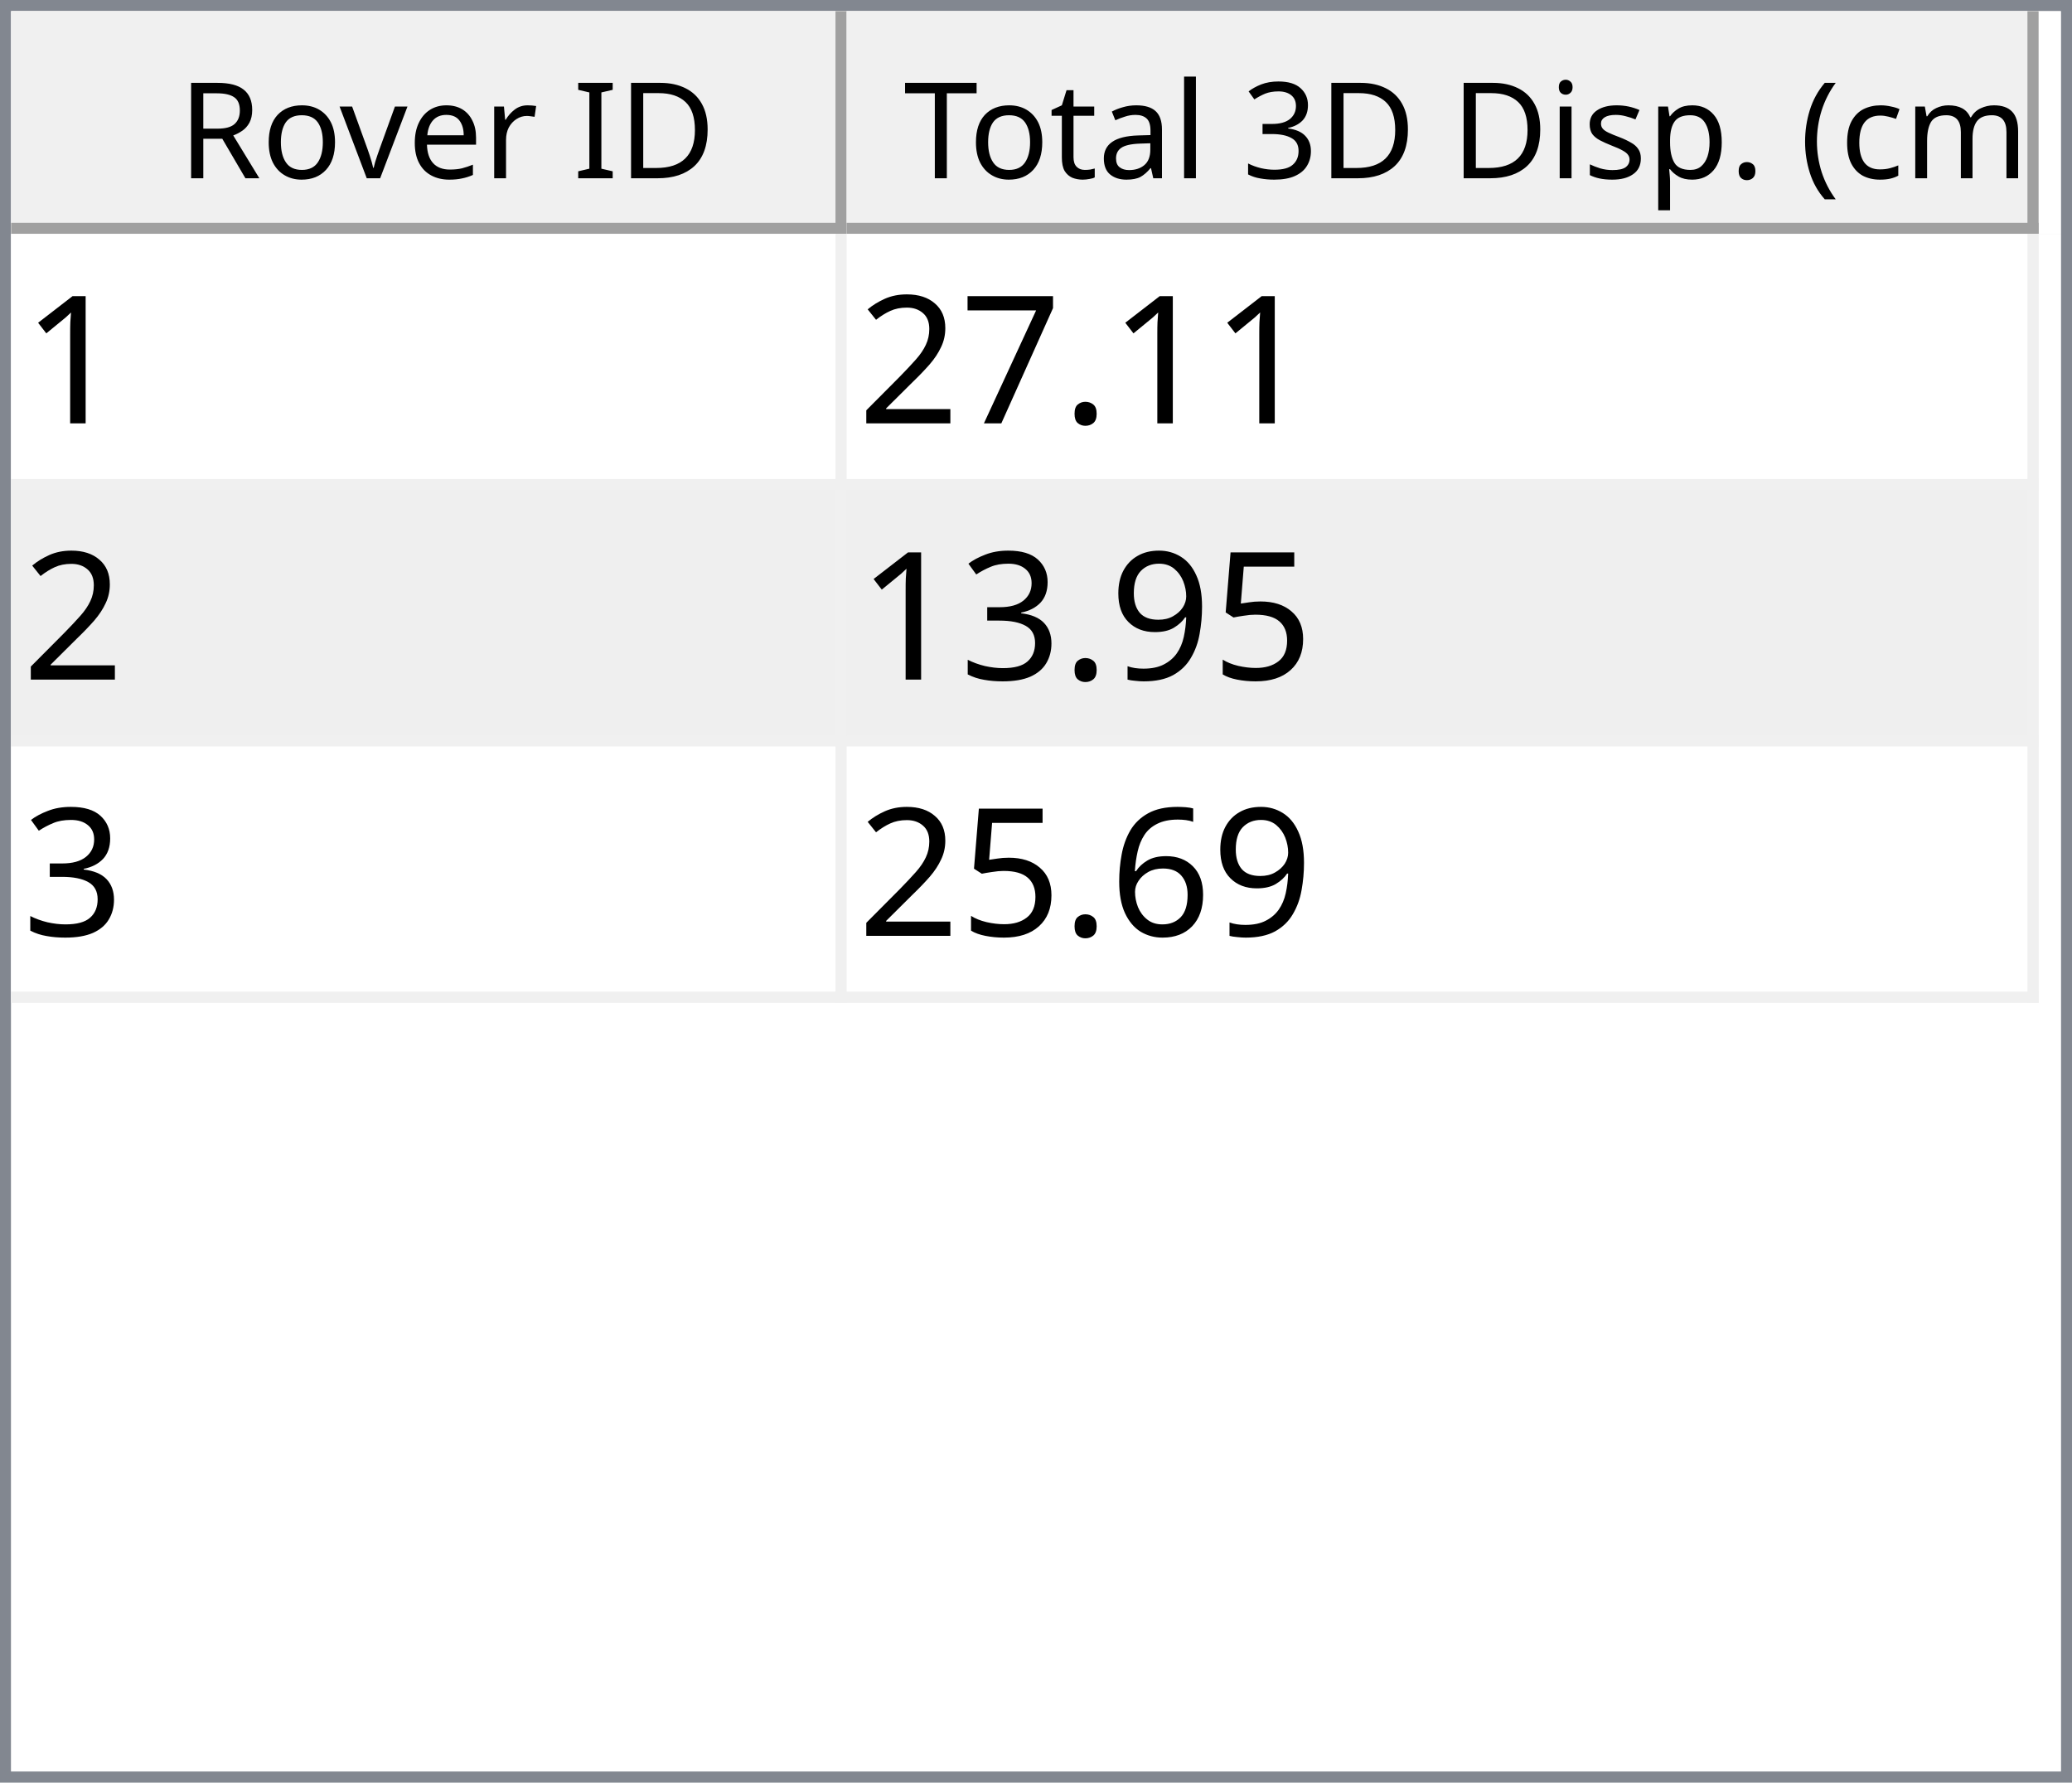
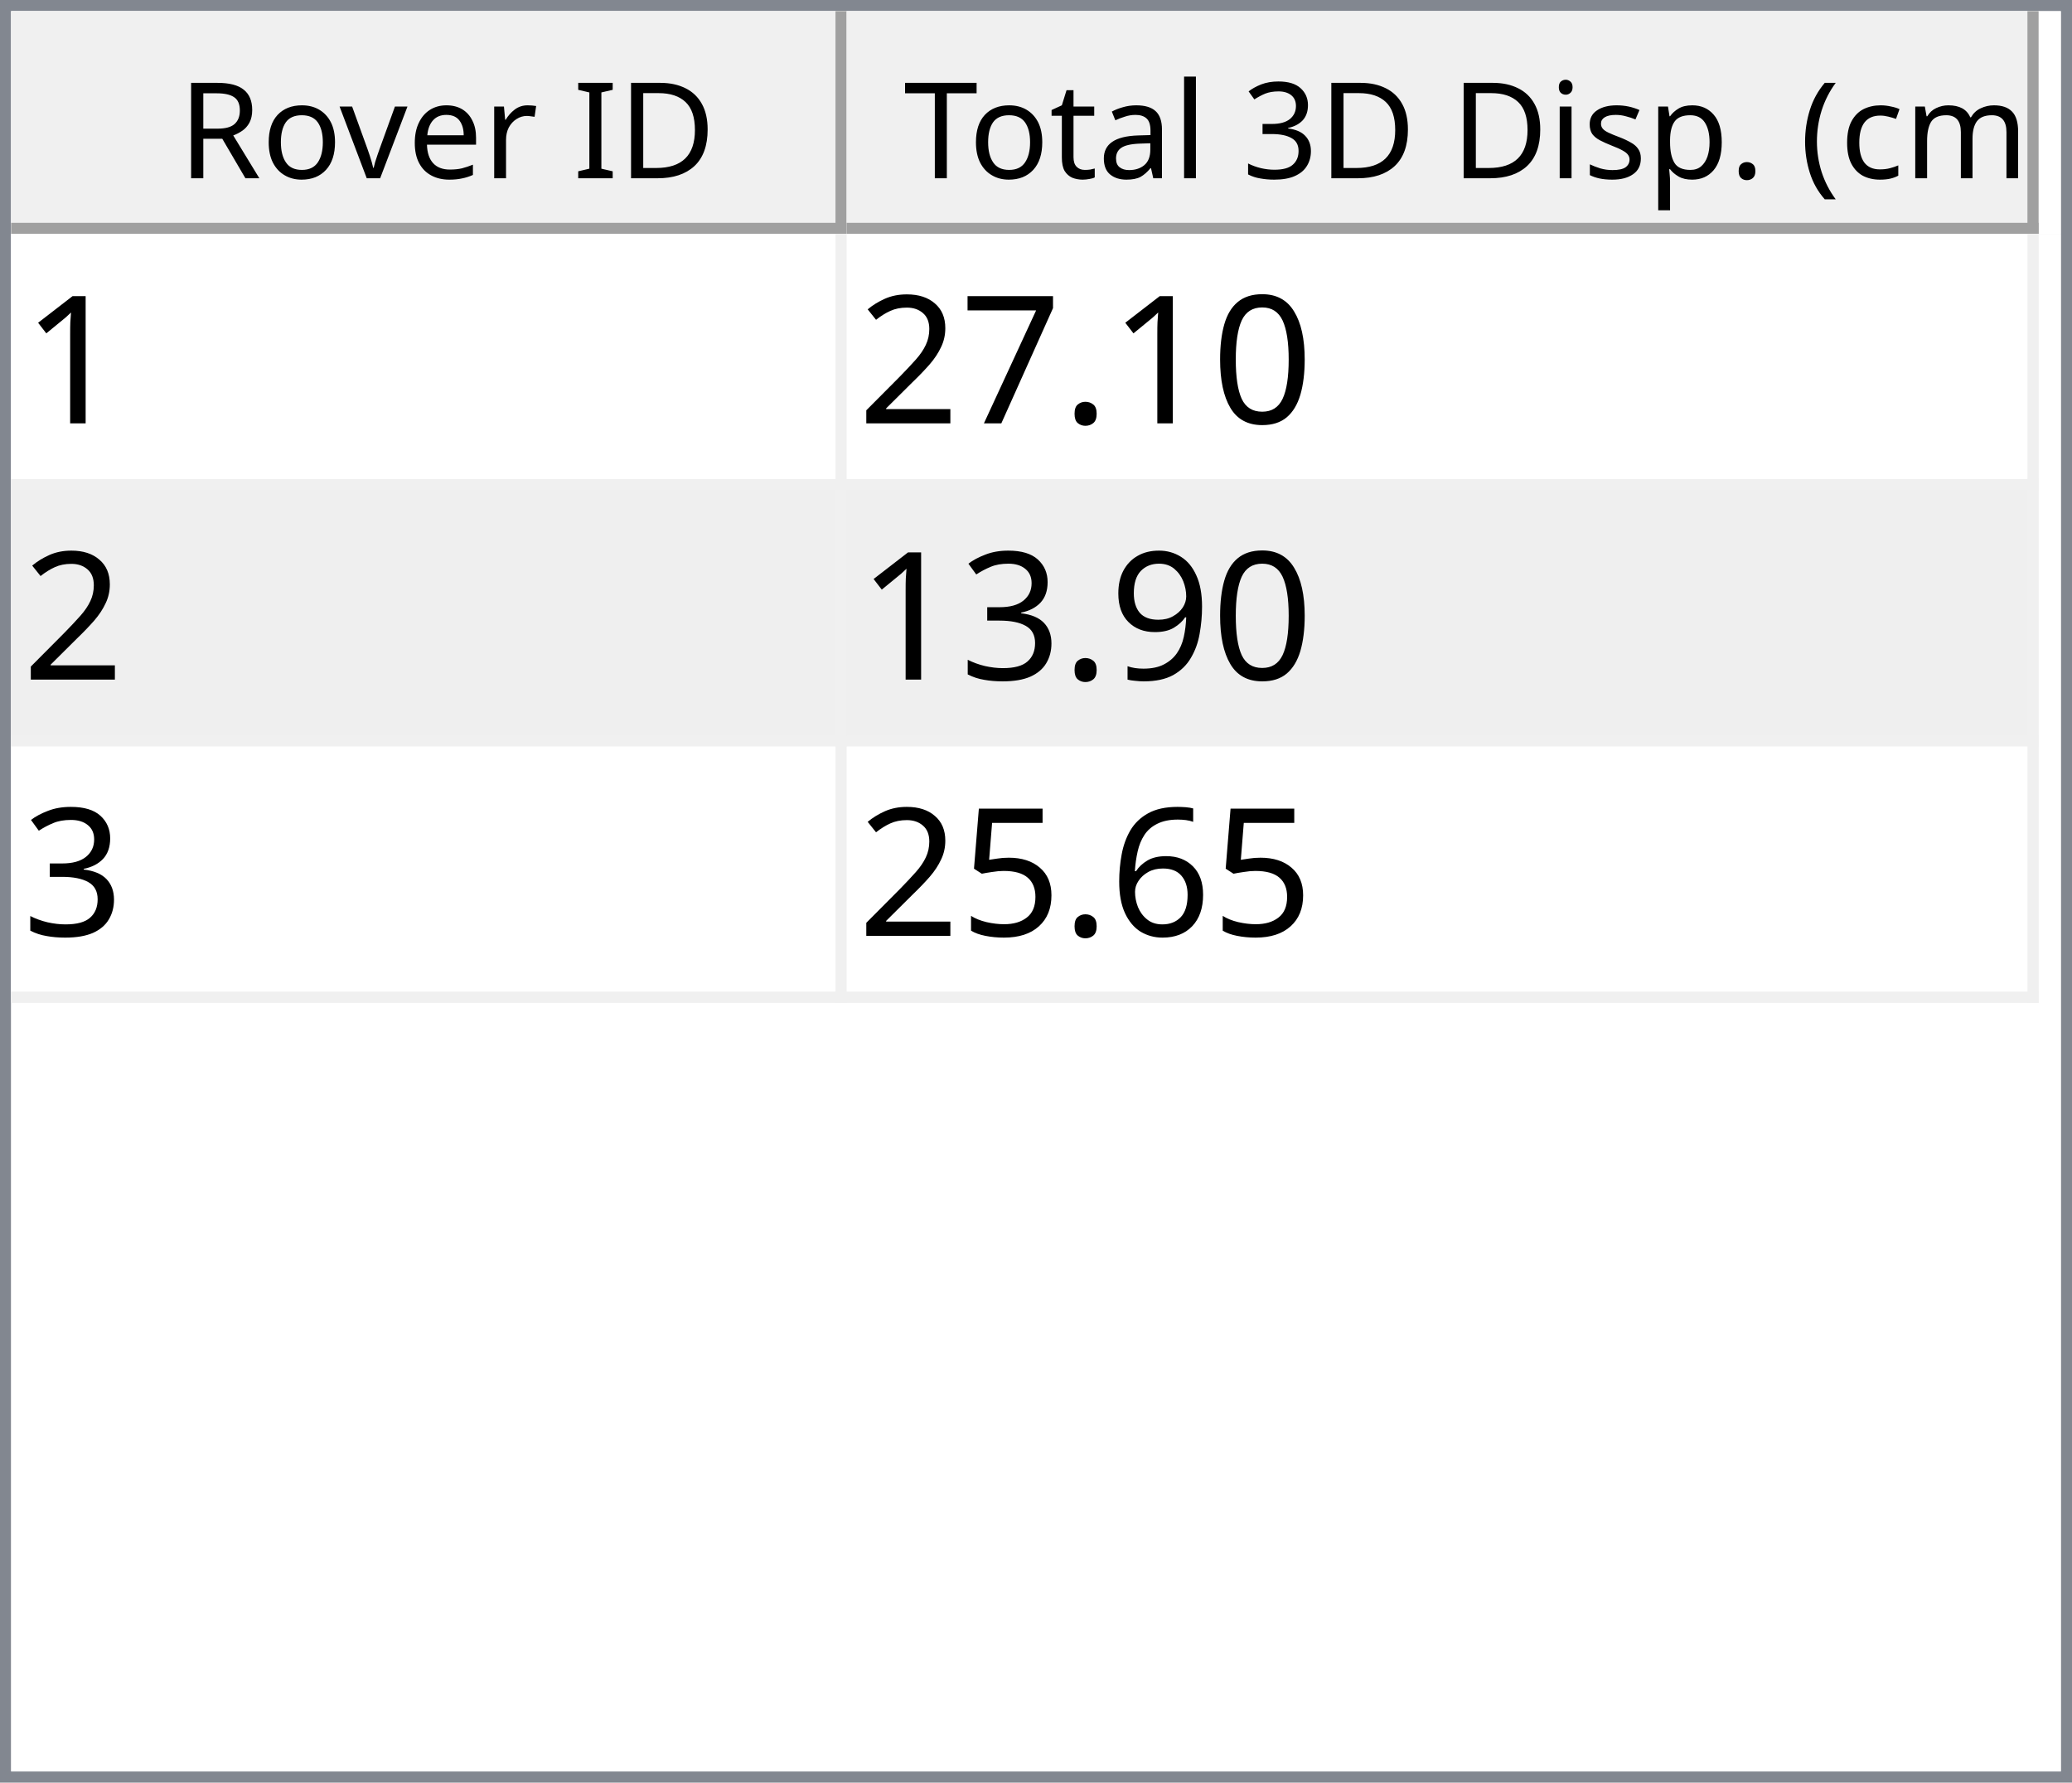
<svg xmlns="http://www.w3.org/2000/svg" style="fill-opacity:1; color-rendering:auto; color-interpolation:auto; text-rendering:auto; stroke:black; stroke-linecap:square; stroke-miterlimit:10; shape-rendering:auto; stroke-opacity:1; fill:black; stroke-dasharray:none; font-weight:normal; stroke-width:1; font-family:'Dialog'; font-style:normal; stroke-linejoin:miter; font-size:12px; stroke-dashoffset:0; image-rendering:auto;" width="186" height="160">
  <defs id="genericDefs" />
  <g>
    <defs id="defs1">
      <clipPath clipPathUnits="userSpaceOnUse" id="clipPath1">
        <path d="M0 0 L186 0 L186 160 L0 160 L0 0 Z" />
      </clipPath>
      <clipPath clipPathUnits="userSpaceOnUse" id="clipPath2">
        <path d="M0 0 L0 160 L186 160 L186 0 Z" />
      </clipPath>
      <clipPath clipPathUnits="userSpaceOnUse" id="clipPath3">
        <path d="M0 0 L0 20 L184 20 L184 0 Z" />
      </clipPath>
      <clipPath clipPathUnits="userSpaceOnUse" id="clipPath4">
        <path d="M0 0 L0 20 L75 20 L75 0 Z" />
      </clipPath>
      <clipPath clipPathUnits="userSpaceOnUse" id="clipPath5">
        <path d="M1 1 L1 19 L74 19 L74 1 Z" />
      </clipPath>
      <clipPath clipPathUnits="userSpaceOnUse" id="clipPath6">
        <path d="M0 0 L0 18 L73 18 L73 0 Z" />
      </clipPath>
      <clipPath clipPathUnits="userSpaceOnUse" id="clipPath7">
        <path d="M-0.5 -0.5 L-0.5 19.5 L74.5 19.5 L74.5 -0.5 Z" />
      </clipPath>
      <clipPath clipPathUnits="userSpaceOnUse" id="clipPath8">
        <path d="M0 0 L0 20 L107 20 L107 0 Z" />
      </clipPath>
      <clipPath clipPathUnits="userSpaceOnUse" id="clipPath9">
        <path d="M1 1 L1 19 L106 19 L106 1 Z" />
      </clipPath>
      <clipPath clipPathUnits="userSpaceOnUse" id="clipPath10">
        <path d="M0 0 L0 18 L105 18 L105 0 Z" />
      </clipPath>
      <clipPath clipPathUnits="userSpaceOnUse" id="clipPath11">
        <path d="M-0.5 -0.5 L-0.5 19.5 L106.5 19.5 L106.5 -0.5 Z" />
      </clipPath>
      <clipPath clipPathUnits="userSpaceOnUse" id="clipPath12">
        <path d="M0 0 L0 138 L184 138 L184 0 Z" />
      </clipPath>
      <clipPath clipPathUnits="userSpaceOnUse" id="clipPath13">
        <path d="M0 0 L0 69 L182 69 L182 0 Z" />
      </clipPath>
      <clipPath clipPathUnits="userSpaceOnUse" id="clipPath14">
        <path d="M-0.5 -0.5 L-0.5 68.5 L181.5 68.5 L181.5 -0.5 Z" />
      </clipPath>
      <clipPath clipPathUnits="userSpaceOnUse" id="clipPath15">
        <path d="M0 0 L0 22 L74 22 L74 0 Z" />
      </clipPath>
      <clipPath clipPathUnits="userSpaceOnUse" id="clipPath16">
        <path d="M0 0 L0 22 L106 22 L106 0 Z" />
      </clipPath>
      <font horiz-adv-x="64.551" id="font1">
        <font-face ascent="107.91" descent="25.098" units-per-em="100" style="font-style:normal; font-family:Segoe UI; font-weight:normal;" />
        <missing-glyph horiz-adv-x="64.551" d="M8.109 0 L8.109 68.266 L56.453 68.266 L56.453 0 L8.109 0 ZM15.328 7.234 L49.219 7.234 L49.219 61.031 L15.328 61.031 L15.328 7.234 Z" />
        <glyph unicode="D" horiz-adv-x="70.117" d="M9.188 0 L9.188 70.016 L28.516 70.016 Q65.531 70.016 65.531 35.891 Q65.531 19.672 55.25 9.836 Q44.969 0 27.734 0 L9.188 0 ZM17.391 62.594 L17.391 7.422 L27.828 7.422 Q41.609 7.422 49.273 14.797 Q56.938 22.172 56.938 35.688 Q56.938 62.594 28.328 62.594 L17.391 62.594 Z" />
        <glyph unicode="I" horiz-adv-x="26.611" d="M17.391 0 L9.188 0 L9.188 70.016 L17.391 70.016 L17.391 0 Z" />
        <glyph unicode=" " horiz-adv-x="27.393" d="" />
        <glyph unicode="r" horiz-adv-x="34.766" d="M34.188 41.891 Q32.078 43.5 28.125 43.5 Q23 43.5 19.555 38.672 Q16.109 33.844 16.109 25.484 L16.109 0 L8.109 0 L8.109 50 L16.109 50 L16.109 39.703 L16.312 39.703 Q18.016 44.969 21.531 47.922 Q25.047 50.875 29.391 50.875 Q32.516 50.875 34.188 50.203 L34.188 41.891 Z" />
        <glyph unicode="e" horiz-adv-x="52.295" d="M48.297 23 L12.984 23 Q13.188 14.656 17.484 10.109 Q21.781 5.562 29.297 5.562 Q37.75 5.562 44.828 11.141 L44.828 3.609 Q38.234 -1.172 27.391 -1.172 Q16.797 -1.172 10.742 5.641 Q4.688 12.453 4.688 24.812 Q4.688 36.469 11.305 43.82 Q17.922 51.172 27.734 51.172 Q37.547 51.172 42.922 44.828 Q48.297 38.484 48.297 27.203 L48.297 23 ZM40.094 29.781 Q40.047 36.719 36.75 40.578 Q33.453 44.438 27.594 44.438 Q21.922 44.438 17.969 40.383 Q14.016 36.328 13.094 29.781 L40.094 29.781 Z" />
        <glyph unicode="v" horiz-adv-x="47.9" d="M47.406 50 L27.484 0 L19.625 0 L0.688 50 L9.469 50 L22.172 13.672 Q23.578 9.672 23.922 6.688 L24.125 6.688 Q24.609 10.453 25.688 13.484 L38.969 50 L47.406 50 Z" />
        <glyph unicode="o" horiz-adv-x="58.594" d="M29 -1.172 Q17.922 -1.172 11.305 5.836 Q4.688 12.844 4.688 24.422 Q4.688 37.016 11.57 44.094 Q18.453 51.172 30.172 51.172 Q41.359 51.172 47.633 44.289 Q53.906 37.406 53.906 25.203 Q53.906 13.234 47.141 6.031 Q40.375 -1.172 29 -1.172 ZM29.594 44.438 Q21.875 44.438 17.383 39.188 Q12.891 33.938 12.891 24.703 Q12.891 15.828 17.43 10.695 Q21.969 5.562 29.594 5.562 Q37.359 5.562 41.531 10.594 Q45.703 15.625 45.703 24.906 Q45.703 34.281 41.531 39.359 Q37.359 44.438 29.594 44.438 Z" />
        <glyph unicode="R" horiz-adv-x="59.814" d="M59.375 0 L49.609 0 L37.891 19.625 Q36.281 22.359 34.766 24.289 Q33.25 26.219 31.664 27.438 Q30.078 28.656 28.25 29.219 Q26.422 29.781 24.125 29.781 L17.391 29.781 L17.391 0 L9.188 0 L9.188 70.016 L30.078 70.016 Q34.672 70.016 38.555 68.867 Q42.438 67.719 45.289 65.375 Q48.141 63.031 49.758 59.547 Q51.375 56.062 51.375 51.375 Q51.375 47.703 50.273 44.656 Q49.172 41.609 47.148 39.211 Q45.125 36.812 42.266 35.133 Q39.406 33.453 35.844 32.516 L35.844 32.328 Q37.594 31.547 38.891 30.547 Q40.188 29.547 41.359 28.18 Q42.531 26.812 43.68 25.078 Q44.828 23.344 46.234 21.047 L59.375 0 ZM17.391 62.594 L17.391 37.203 L28.516 37.203 Q31.594 37.203 34.203 38.133 Q36.812 39.062 38.719 40.797 Q40.625 42.531 41.703 45.047 Q42.781 47.562 42.781 50.688 Q42.781 56.297 39.141 59.445 Q35.5 62.594 28.609 62.594 L17.391 62.594 Z" />
        <glyph unicode=")" horiz-adv-x="30.176" d="M8.297 -15.922 L1.172 -15.922 Q16.406 2.344 16.406 26.812 Q16.406 51.469 1.078 70.016 L8.297 70.016 Q23.531 52.156 23.531 26.703 Q23.531 1.375 8.297 -15.922 Z" />
        <glyph unicode="m" horiz-adv-x="86.133" d="M79.109 0 L71.094 0 L71.094 28.719 Q71.094 37.016 68.531 40.727 Q65.969 44.438 59.906 44.438 Q54.781 44.438 51.195 39.75 Q47.609 35.062 47.609 28.516 L47.609 0 L39.594 0 L39.594 29.688 Q39.594 44.438 28.219 44.438 Q22.953 44.438 19.531 40.016 Q16.109 35.594 16.109 28.516 L16.109 0 L8.109 0 L8.109 50 L16.109 50 L16.109 42.094 L16.312 42.094 Q21.625 51.172 31.844 51.172 Q36.969 51.172 40.773 48.312 Q44.578 45.453 46 40.828 Q51.562 51.172 62.594 51.172 Q79.109 51.172 79.109 30.812 L79.109 0 Z" />
        <glyph unicode="c" horiz-adv-x="46.191" d="M42.188 2.297 Q36.422 -1.172 28.516 -1.172 Q17.828 -1.172 11.258 5.789 Q4.688 12.75 4.688 23.828 Q4.688 36.188 11.766 43.68 Q18.844 51.172 30.672 51.172 Q37.25 51.172 42.281 48.734 L42.281 40.531 Q36.719 44.438 30.375 44.438 Q22.703 44.438 17.797 38.945 Q12.891 33.453 12.891 24.516 Q12.891 15.719 17.508 10.641 Q22.125 5.562 29.891 5.562 Q36.422 5.562 42.188 9.906 L42.188 2.297 Z" />
        <glyph unicode="(" horiz-adv-x="30.176" d="M29.109 -15.922 L21.969 -15.922 Q6.844 1.375 6.844 26.703 Q6.844 52.156 21.969 70.016 L29.203 70.016 Q13.875 51.469 13.875 26.812 Q13.875 2.344 29.109 -15.922 Z" />
        <glyph unicode="." horiz-adv-x="21.68" d="M10.891 -1.078 Q8.641 -1.078 7.055 0.539 Q5.469 2.156 5.469 4.391 Q5.469 6.641 7.055 8.273 Q8.641 9.906 10.891 9.906 Q13.188 9.906 14.797 8.273 Q16.406 6.641 16.406 4.391 Q16.406 2.156 14.797 0.539 Q13.188 -1.078 10.891 -1.078 Z" />
        <glyph unicode="p" horiz-adv-x="58.789" d="M16.312 7.234 L16.109 7.234 L16.109 -23 L8.109 -23 L8.109 50 L16.109 50 L16.109 41.219 L16.312 41.219 Q22.219 51.172 33.594 51.172 Q43.266 51.172 48.688 44.461 Q54.109 37.75 54.109 26.469 Q54.109 13.922 48 6.375 Q41.891 -1.172 31.297 -1.172 Q21.578 -1.172 16.312 7.234 ZM16.109 27.391 L16.109 20.406 Q16.109 14.203 20.141 9.883 Q24.172 5.562 30.375 5.562 Q37.641 5.562 41.773 11.133 Q45.906 16.703 45.906 26.609 Q45.906 34.969 42.047 39.703 Q38.188 44.438 31.594 44.438 Q24.609 44.438 20.359 39.578 Q16.109 34.719 16.109 27.391 Z" />
        <glyph unicode="s" horiz-adv-x="42.432" d="M5.078 1.812 L5.078 10.406 Q11.625 5.562 19.484 5.562 Q30.031 5.562 30.031 12.594 Q30.031 14.594 29.125 15.992 Q28.219 17.391 26.68 18.461 Q25.141 19.531 23.07 20.383 Q21 21.234 18.609 22.172 Q15.281 23.484 12.766 24.828 Q10.25 26.172 8.57 27.859 Q6.891 29.547 6.031 31.695 Q5.172 33.844 5.172 36.719 Q5.172 40.234 6.789 42.945 Q8.406 45.656 11.086 47.484 Q13.766 49.312 17.211 50.242 Q20.656 51.172 24.312 51.172 Q30.812 51.172 35.938 48.922 L35.938 40.828 Q30.422 44.438 23.25 44.438 Q21 44.438 19.195 43.922 Q17.391 43.406 16.094 42.477 Q14.797 41.547 14.086 40.258 Q13.375 38.969 13.375 37.406 Q13.375 35.453 14.086 34.133 Q14.797 32.812 16.164 31.789 Q17.531 30.766 19.484 29.938 Q21.438 29.109 23.922 28.125 Q27.25 26.859 29.883 25.516 Q32.516 24.172 34.375 22.484 Q36.234 20.797 37.234 18.602 Q38.234 16.406 38.234 13.375 Q38.234 9.672 36.602 6.938 Q34.969 4.203 32.234 2.398 Q29.5 0.594 25.93 -0.289 Q22.359 -1.172 18.453 -1.172 Q10.75 -1.172 5.078 1.812 Z" />
        <glyph unicode="i" horiz-adv-x="24.219" d="M12.203 62.703 Q10.062 62.703 8.547 64.164 Q7.031 65.625 7.031 67.875 Q7.031 70.125 8.547 71.609 Q10.062 73.094 12.203 73.094 Q14.406 73.094 15.945 71.609 Q17.484 70.125 17.484 67.875 Q17.484 65.719 15.945 64.211 Q14.406 62.703 12.203 62.703 ZM16.109 0 L8.109 0 L8.109 50 L16.109 50 L16.109 0 Z" />
        <glyph unicode="3" horiz-adv-x="53.906" d="M46.531 19.828 Q46.531 15.094 44.75 11.211 Q42.969 7.328 39.719 4.57 Q36.469 1.812 31.93 0.297 Q27.391 -1.219 21.922 -1.219 Q11.922 -1.219 6 2.594 L6 11.188 Q13.094 5.609 22.219 5.609 Q25.875 5.609 28.828 6.539 Q31.781 7.469 33.906 9.227 Q36.031 10.984 37.18 13.477 Q38.328 15.969 38.328 19.094 Q38.328 32.812 18.797 32.812 L12.984 32.812 L12.984 39.594 L18.5 39.594 Q35.797 39.594 35.797 52.484 Q35.797 64.406 22.609 64.406 Q15.188 64.406 8.688 59.422 L8.688 67.188 Q15.375 71.188 24.609 71.188 Q29 71.188 32.57 69.969 Q36.141 68.75 38.68 66.555 Q41.219 64.359 42.609 61.281 Q44 58.203 44 54.5 Q44 40.672 30.031 36.719 L30.031 36.531 Q33.594 36.141 36.625 34.797 Q39.656 33.453 41.852 31.305 Q44.047 29.156 45.289 26.25 Q46.531 23.344 46.531 19.828 Z" />
        <glyph unicode="l" horiz-adv-x="24.219" d="M16.109 0 L8.109 0 L8.109 74.031 L16.109 74.031 L16.109 0 Z" />
        <glyph unicode="a" horiz-adv-x="50.879" d="M43.891 0 L35.891 0 L35.891 7.812 L35.688 7.812 Q30.469 -1.172 20.312 -1.172 Q12.844 -1.172 8.617 2.781 Q4.391 6.734 4.391 13.281 Q4.391 27.297 20.906 29.594 L35.891 31.688 Q35.891 44.438 25.594 44.438 Q16.547 44.438 9.281 38.281 L9.281 46.484 Q16.656 51.172 26.266 51.172 Q43.891 51.172 43.891 32.516 L43.891 0 ZM35.891 25.297 L23.828 23.641 Q18.266 22.859 15.43 20.875 Q12.594 18.891 12.594 13.875 Q12.594 10.203 15.211 7.883 Q17.828 5.562 22.172 5.562 Q28.125 5.562 32.008 9.742 Q35.891 13.922 35.891 20.312 L35.891 25.297 Z" />
        <glyph unicode="t" horiz-adv-x="33.887" d="M31.297 0.484 Q28.469 -1.078 23.828 -1.078 Q10.688 -1.078 10.688 13.578 L10.688 43.172 L2.094 43.172 L2.094 50 L10.688 50 L10.688 62.203 L18.703 64.797 L18.703 50 L31.297 50 L31.297 43.172 L18.703 43.172 L18.703 14.984 Q18.703 9.969 20.414 7.82 Q22.125 5.672 26.078 5.672 Q29.109 5.672 31.297 7.328 L31.297 0.484 Z" />
        <glyph unicode="T" horiz-adv-x="52.393" d="M50.594 62.594 L30.375 62.594 L30.375 0 L22.172 0 L22.172 62.594 L2 62.594 L2 70.016 L50.594 70.016 L50.594 62.594 Z" />
      </font>
      <font horiz-adv-x="75.0" id="font2">
        <font-face ascent="100.537" descent="21.973" units-per-em="100" style="font-style:normal; font-family:sans-serif; font-weight:normal;" />
        <missing-glyph horiz-adv-x="75.0" d="M12.5 0 L12.5 62.5 L62.5 62.5 L62.5 0 L12.5 0 ZM14.062 1.562 L60.938 1.562 L60.938 60.938 L14.062 60.938 L14.062 1.562 Z" />
        <glyph unicode="1" horiz-adv-x="55.615" d="M37.25 0 L28.469 0 L28.469 56 Q25.297 52.984 20.141 49.953 Q14.984 46.922 10.891 45.406 L10.891 53.906 Q18.266 57.375 23.781 62.305 Q29.297 67.234 31.594 71.875 L37.25 71.875 L37.25 0 Z" />
+         <glyph unicode="0" horiz-adv-x="55.615" d="M4.156 35.297 Q4.156 48 6.766 55.742 Q9.375 63.484 14.523 67.68 Q19.672 71.875 27.484 71.875 Q33.25 71.875 37.594 69.555 Q41.938 67.234 44.773 62.867 Q47.609 58.5 49.219 52.227 Q50.828 45.953 50.828 35.297 Q50.828 22.703 48.242 14.969 Q45.656 7.234 40.508 3.008 Q35.359 -1.219 27.484 -1.219 Q17.141 -1.219 11.234 6.203 Q4.156 15.141 4.156 35.297 ZM13.188 35.297 Q13.188 17.672 17.312 11.836 Q21.438 6 27.484 6 Q33.547 6 37.672 11.859 Q41.797 17.719 41.797 35.297 Q41.797 52.984 37.672 58.789 Q33.547 64.594 27.391 64.594 Q21.344 64.594 17.719 59.469 Q13.188 52.938 13.188 35.297 Z" />
        <glyph unicode="." horiz-adv-x="27.783" d="M9.078 0 L9.078 10.016 L19.094 10.016 L19.094 0 L9.078 0 Z" />
        <glyph unicode="7" horiz-adv-x="55.615" d="M4.734 62.203 L4.734 70.656 L51.078 70.656 L51.078 63.812 Q44.234 56.547 37.523 44.484 Q30.812 32.422 27.156 19.672 Q24.516 10.688 23.781 0 L14.75 0 Q14.891 8.453 18.062 20.414 Q21.234 32.375 27.172 43.484 Q33.109 54.594 39.797 62.203 L4.734 62.203 Z" />
        <glyph unicode="2" horiz-adv-x="55.615" d="M50.344 8.453 L50.344 0 L3.031 0 Q2.938 3.172 4.047 6.109 Q5.859 10.938 9.836 15.625 Q13.812 20.312 21.344 26.469 Q33.016 36.031 37.117 41.625 Q41.219 47.219 41.219 52.203 Q41.219 57.422 37.477 61.008 Q33.734 64.594 27.734 64.594 Q21.391 64.594 17.578 60.789 Q13.766 56.984 13.719 50.25 L4.688 51.172 Q5.609 61.281 11.664 66.578 Q17.719 71.875 27.938 71.875 Q38.234 71.875 44.242 66.164 Q50.25 60.453 50.25 52 Q50.25 47.703 48.492 43.555 Q46.734 39.406 42.656 34.812 Q38.578 30.219 29.109 22.219 Q21.188 15.578 18.945 13.211 Q16.703 10.844 15.234 8.453 L50.344 8.453 Z" />
-         <glyph unicode="5" horiz-adv-x="55.615" d="M4.156 18.75 L13.375 19.531 Q14.406 12.797 18.141 9.398 Q21.875 6 27.156 6 Q33.5 6 37.891 10.789 Q42.281 15.578 42.281 23.484 Q42.281 31 38.062 35.352 Q33.844 39.703 27 39.703 Q22.75 39.703 19.336 37.773 Q15.922 35.844 13.969 32.766 L5.719 33.844 L12.641 70.609 L48.25 70.609 L48.25 62.203 L19.672 62.203 L15.828 42.969 Q22.266 47.469 29.344 47.469 Q38.719 47.469 45.164 40.969 Q51.609 34.469 51.609 24.266 Q51.609 14.547 45.953 7.469 Q39.062 -1.219 27.156 -1.219 Q17.391 -1.219 11.211 4.25 Q5.031 9.719 4.156 18.75 Z" />
        <glyph unicode="9" horiz-adv-x="55.615" d="M5.469 16.547 L13.922 17.328 Q14.984 11.375 18.016 8.688 Q21.047 6 25.781 6 Q29.828 6 32.883 7.859 Q35.938 9.719 37.891 12.82 Q39.844 15.922 41.164 21.195 Q42.484 26.469 42.484 31.938 Q42.484 32.516 42.438 33.688 Q39.797 29.5 35.234 26.883 Q30.672 24.266 25.344 24.266 Q16.453 24.266 10.305 30.711 Q4.156 37.156 4.156 47.703 Q4.156 58.594 10.578 65.234 Q17 71.875 26.656 71.875 Q33.641 71.875 39.43 68.117 Q45.219 64.359 48.219 57.398 Q51.219 50.438 51.219 37.25 Q51.219 23.531 48.242 15.406 Q45.266 7.281 39.383 3.031 Q33.5 -1.219 25.594 -1.219 Q17.188 -1.219 11.867 3.445 Q6.547 8.109 5.469 16.547 ZM41.453 48.141 Q41.453 55.719 37.43 60.156 Q33.406 64.594 27.734 64.594 Q21.875 64.594 17.531 59.812 Q13.188 55.031 13.188 47.406 Q13.188 40.578 17.312 36.305 Q21.438 32.031 27.484 32.031 Q33.594 32.031 37.523 36.305 Q41.453 40.578 41.453 48.141 Z" />
        <glyph unicode="3" horiz-adv-x="55.615" d="M4.203 18.891 L12.984 20.062 Q14.5 12.594 18.141 9.297 Q21.781 6 27 6 Q33.203 6 37.477 10.297 Q41.75 14.594 41.75 20.953 Q41.75 27 37.797 30.93 Q33.844 34.859 27.734 34.859 Q25.25 34.859 21.531 33.891 L22.516 41.609 Q23.391 41.5 23.922 41.5 Q29.547 41.5 34.039 44.43 Q38.531 47.359 38.531 53.469 Q38.531 58.297 35.258 61.477 Q31.984 64.656 26.812 64.656 Q21.688 64.656 18.266 61.43 Q14.844 58.203 13.875 51.766 L5.078 53.328 Q6.688 62.156 12.398 67.016 Q18.109 71.875 26.609 71.875 Q32.469 71.875 37.398 69.359 Q42.328 66.844 44.945 62.5 Q47.562 58.156 47.562 53.266 Q47.562 48.641 45.07 44.828 Q42.578 41.016 37.703 38.766 Q44.047 37.312 47.562 32.695 Q51.078 28.078 51.078 21.141 Q51.078 11.766 44.242 5.25 Q37.406 -1.266 26.953 -1.266 Q17.531 -1.266 11.305 4.352 Q5.078 9.969 4.203 18.891 Z" />
        <glyph unicode="6" horiz-adv-x="55.615" d="M49.75 54.047 L41.016 53.375 Q39.844 58.547 37.703 60.891 Q34.125 64.656 28.906 64.656 Q24.703 64.656 21.531 62.312 Q17.391 59.281 14.992 53.469 Q12.594 47.656 12.5 36.922 Q15.672 41.75 20.266 44.094 Q24.859 46.438 29.891 46.438 Q38.672 46.438 44.852 39.969 Q51.031 33.5 51.031 23.25 Q51.031 16.5 48.125 10.719 Q45.219 4.938 40.141 1.859 Q35.062 -1.219 28.609 -1.219 Q17.625 -1.219 10.695 6.859 Q3.766 14.938 3.766 33.5 Q3.766 54.25 11.422 63.672 Q18.109 71.875 29.438 71.875 Q37.891 71.875 43.289 67.141 Q48.688 62.406 49.75 54.047 ZM13.875 23.188 Q13.875 18.656 15.797 14.508 Q17.719 10.359 21.188 8.18 Q24.656 6 28.469 6 Q34.031 6 38.039 10.492 Q42.047 14.984 42.047 22.703 Q42.047 30.125 38.086 34.398 Q34.125 38.672 28.125 38.672 Q22.172 38.672 18.023 34.398 Q13.875 30.125 13.875 23.188 Z" />
+         <glyph unicode="5" horiz-adv-x="55.615" d="M4.156 18.75 L13.375 19.531 Q14.406 12.797 18.141 9.398 Q21.875 6 27.156 6 Q33.5 6 37.891 10.789 Q42.281 15.578 42.281 23.484 Q42.281 31 38.062 35.352 Q33.844 39.703 27 39.703 Q22.75 39.703 19.336 37.773 Q15.922 35.844 13.969 32.766 L5.719 33.844 L12.641 70.609 L48.25 70.609 L48.25 62.203 L19.672 62.203 L15.828 42.969 Q22.266 47.469 29.344 47.469 Q38.719 47.469 45.164 40.969 Q51.609 34.469 51.609 24.266 Q51.609 14.547 45.953 7.469 Q39.062 -1.219 27.156 -1.219 Q17.391 -1.219 11.211 4.25 Q5.031 9.719 4.156 18.75 Z" />
      </font>
    </defs>
    <g style="fill:white; stroke:white;">
      <rect x="0" y="0" width="186" style="clip-path:url(#clipPath1); stroke:none;" height="160" />
    </g>
    <g style="fill:white; text-rendering:optimizeSpeed; color-rendering:optimizeSpeed; image-rendering:optimizeSpeed; shape-rendering:crispEdges; stroke:white; color-interpolation:sRGB;">
      <rect x="0" width="186" height="160" y="0" style="stroke:none;" />
      <path style="stroke:none;" d="M0 160 L186 160 L186 0 L0 0 Z" />
    </g>
    <g style="fill:rgb(240,240,240); font-family:'Segoe UI'; stroke:rgb(240,240,240);">
      <rect x="0" y="0" width="186" style="clip-path:url(#clipPath2); stroke:none;" height="160" />
    </g>
    <g style="fill:rgb(130,135,144); font-family:'Segoe UI'; stroke:rgb(130,135,144);">
      <path d="M0 0 L186 0 L186 160 L0 160 L0 0 ZM1 1 L185 1 L185 159 L1 159 L1 1 Z" style="fill-rule:evenodd; clip-path:url(#clipPath2); stroke:none;" />
    </g>
    <g style="fill:white; font-family:'Segoe UI'; stroke:white;" transform="translate(1,1)">
      <rect x="0" y="0" width="184" style="clip-path:url(#clipPath3); stroke:none;" height="20" />
    </g>
    <g style="fill:rgb(240,240,240); font-family:'Segoe UI'; stroke:rgb(240,240,240);" transform="translate(1,1)">
      <rect x="0" y="0" width="75" style="clip-path:url(#clipPath4); stroke:none;" height="20" />
    </g>
    <g style="font-family:'Segoe UI';" transform="translate(2,2)">
      <text x="14" xml:space="preserve" y="14" style="clip-path:url(#clipPath6); stroke:none;">Rover ID</text>
    </g>
    <g style="fill:rgb(160,160,160); font-family:'Segoe UI'; stroke:rgb(160,160,160); stroke-linejoin:bevel;" transform="translate(1.5,1.5)">
      <line x1="74" x2="74" y1="0" style="fill:none; clip-path:url(#clipPath7);" y2="19" />
    </g>
    <g style="fill:rgb(160,160,160); font-family:'Segoe UI'; stroke:rgb(160,160,160); stroke-linejoin:bevel;" transform="matrix(1,0,0,1,1,1) translate(0.5,0.5)">
      <line x1="0" x2="74" y1="19" style="fill:none; clip-path:url(#clipPath7);" y2="19" />
    </g>
    <g style="fill:rgb(240,240,240); font-family:'Segoe UI'; stroke:rgb(240,240,240);" transform="translate(76,1)">
      <rect x="0" y="0" width="107" style="clip-path:url(#clipPath8); stroke:none;" height="20" />
    </g>
    <g style="font-family:'Segoe UI';" transform="translate(77,2)">
      <text x="1" xml:space="preserve" y="14" style="clip-path:url(#clipPath10); stroke:none;"> Total 3D Disp. (cm)</text>
    </g>
    <g style="fill:rgb(160,160,160); font-family:'Segoe UI'; stroke:rgb(160,160,160); stroke-linejoin:bevel;" transform="translate(76.5,1.5)">
      <line x1="106" x2="106" y1="0" style="fill:none; clip-path:url(#clipPath11);" y2="19" />
    </g>
    <g style="fill:rgb(160,160,160); font-family:'Segoe UI'; stroke:rgb(160,160,160); stroke-linejoin:bevel;" transform="matrix(1,0,0,1,76,1) translate(0.5,0.5)">
      <line x1="0" x2="106" y1="19" style="fill:none; clip-path:url(#clipPath11);" y2="19" />
    </g>
    <g style="fill:white; font-family:'Segoe UI'; stroke:white;" transform="translate(1,21)">
      <rect x="0" y="0" width="184" style="clip-path:url(#clipPath12); stroke:none;" height="138" />
    </g>
    <g style="fill:rgb(240,240,240); font-size:16px; font-family:sans-serif; stroke:rgb(240,240,240);" transform="translate(1,21)">
      <rect x="0" y="0" width="182" style="clip-path:url(#clipPath13); stroke:none;" height="69" />
      <line transform="translate(0.5,0.5)" x1="0" x2="181" y1="22" style="clip-path:url(#clipPath14); fill:none; stroke-linejoin:bevel;" y2="22" />
    </g>
    <g transform="matrix(1,0,0,1,1,21) translate(0.5,0.5)" style="fill:rgb(240,240,240); font-size:16px; font-family:sans-serif; stroke:rgb(240,240,240); stroke-linejoin:bevel;">
      <line x1="0" x2="181" y1="45" style="fill:none; clip-path:url(#clipPath14);" y2="45" />
    </g>
    <g transform="matrix(1,0,0,1,1,21) translate(0.5,0.5)" style="fill:rgb(240,240,240); font-size:16px; font-family:sans-serif; stroke:rgb(240,240,240); stroke-linejoin:bevel;">
      <line x1="0" x2="181" y1="68" style="fill:none; clip-path:url(#clipPath14);" y2="68" />
    </g>
    <g transform="matrix(1,0,0,1,1,21) translate(0.5,0.5)" style="fill:rgb(240,240,240); font-size:16px; font-family:sans-serif; stroke:rgb(240,240,240); stroke-linejoin:bevel;">
      <line x1="74" x2="74" y1="0" style="fill:none; clip-path:url(#clipPath14);" y2="68" />
    </g>
    <g transform="matrix(1,0,0,1,1,21) translate(0.5,0.5)" style="fill:rgb(240,240,240); font-size:16px; font-family:sans-serif; stroke:rgb(240,240,240); stroke-linejoin:bevel;">
      <line x1="181" x2="181" y1="0" style="fill:none; clip-path:url(#clipPath14);" y2="68" />
    </g>
    <g style="fill:white; font-size:16px; font-family:sans-serif; stroke:white;" transform="matrix(1,0,0,1,1,21)">
      <rect x="0" y="0" width="74" style="clip-path:url(#clipPath15); stroke:none;" height="22" />
      <text x="1" y="17" style="fill:black; clip-path:url(#clipPath15); stroke:none;" xml:space="preserve">1</text>
    </g>
    <g style="fill:white; font-size:16px; font-family:sans-serif; stroke:white;" transform="matrix(1,0,0,1,1,21) translate(75,0)">
      <rect x="0" y="0" width="106" style="clip-path:url(#clipPath16); stroke:none;" height="22" />
-       <text x="1" y="17" style="fill:black; clip-path:url(#clipPath16); stroke:none;" xml:space="preserve">27.11</text>
+       <text x="1" y="17" style="fill:black; clip-path:url(#clipPath16); stroke:none;" xml:space="preserve">27.10</text>
    </g>
    <g style="fill:rgb(239,239,239); font-size:16px; font-family:sans-serif; stroke:rgb(239,239,239);" transform="matrix(1,0,0,1,1,21) translate(0,23)">
      <rect x="0" y="0" width="74" style="clip-path:url(#clipPath15); stroke:none;" height="22" />
      <text x="1" y="17" style="fill:black; clip-path:url(#clipPath15); stroke:none;" xml:space="preserve">2</text>
    </g>
    <g style="fill:rgb(239,239,239); font-size:16px; font-family:sans-serif; stroke:rgb(239,239,239);" transform="matrix(1,0,0,1,1,21) translate(75,23)">
      <rect x="0" y="0" width="106" style="clip-path:url(#clipPath16); stroke:none;" height="22" />
-       <text x="1" y="17" style="fill:black; clip-path:url(#clipPath16); stroke:none;" xml:space="preserve">13.95</text>
+       <text x="1" y="17" style="fill:black; clip-path:url(#clipPath16); stroke:none;" xml:space="preserve">13.90</text>
    </g>
    <g style="fill:white; font-size:16px; font-family:sans-serif; stroke:white;" transform="matrix(1,0,0,1,1,21) translate(0,46)">
      <rect x="0" y="0" width="74" style="clip-path:url(#clipPath15); stroke:none;" height="22" />
      <text x="1" y="17" style="fill:black; clip-path:url(#clipPath15); stroke:none;" xml:space="preserve">3</text>
    </g>
    <g style="fill:white; font-size:16px; font-family:sans-serif; stroke:white;" transform="matrix(1,0,0,1,1,21) translate(75,46)">
      <rect x="0" y="0" width="106" style="clip-path:url(#clipPath16); stroke:none;" height="22" />
-       <text x="1" y="17" style="fill:black; clip-path:url(#clipPath16); stroke:none;" xml:space="preserve">25.69</text>
+       <text x="1" y="17" style="fill:black; clip-path:url(#clipPath16); stroke:none;" xml:space="preserve">25.65</text>
    </g>
  </g>
</svg>
